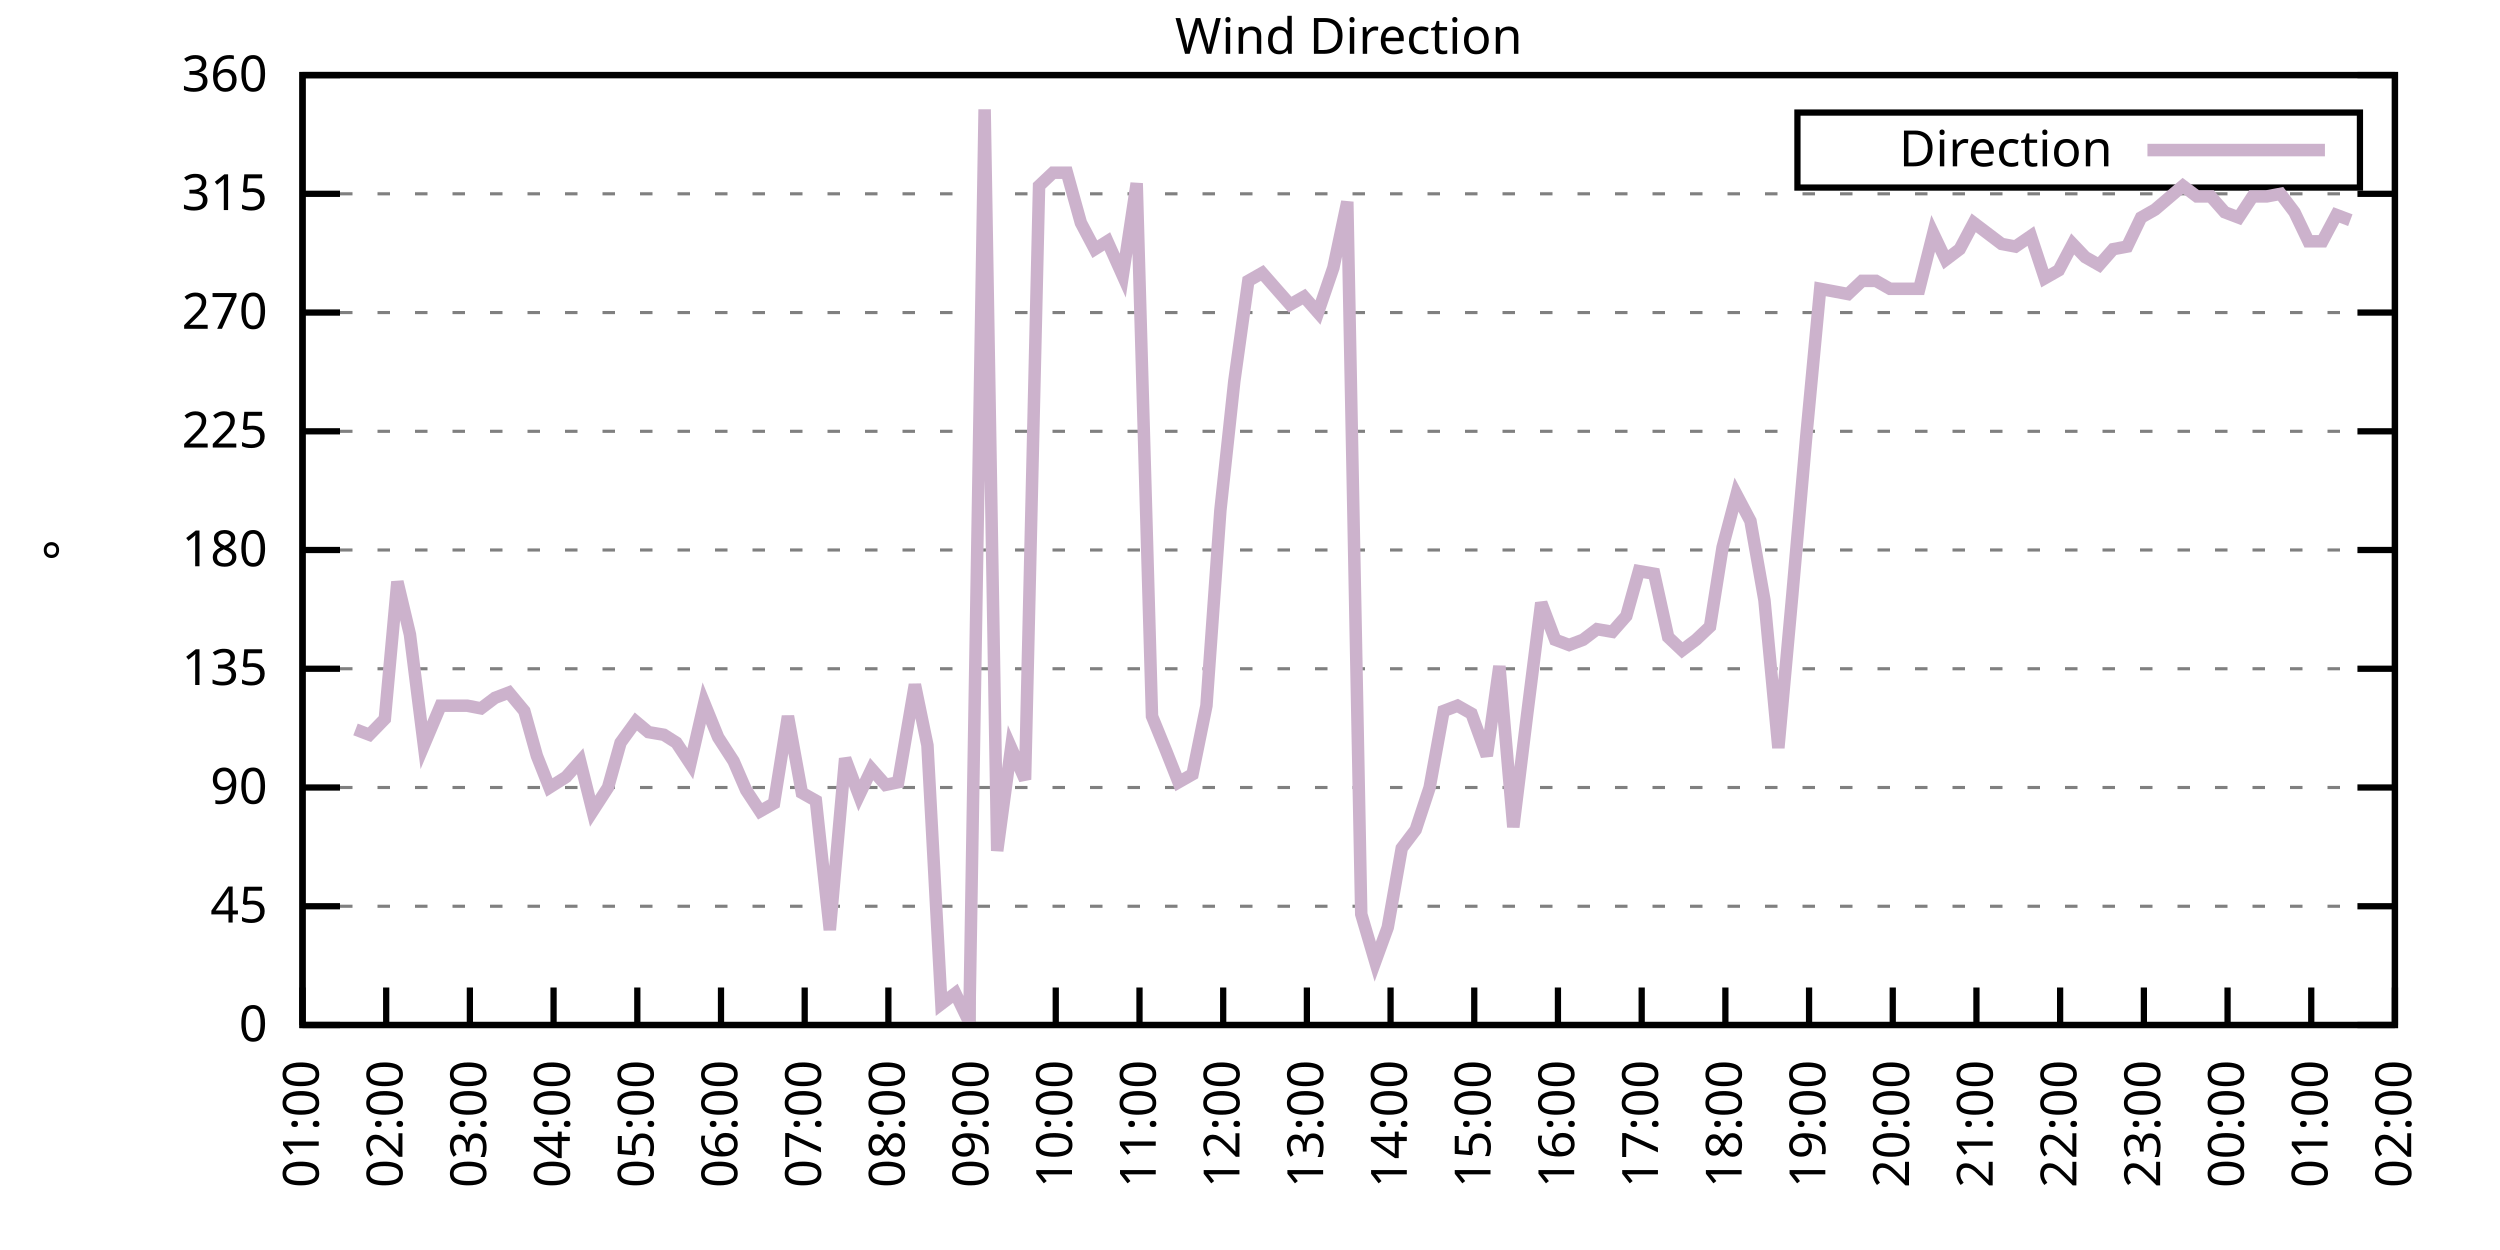
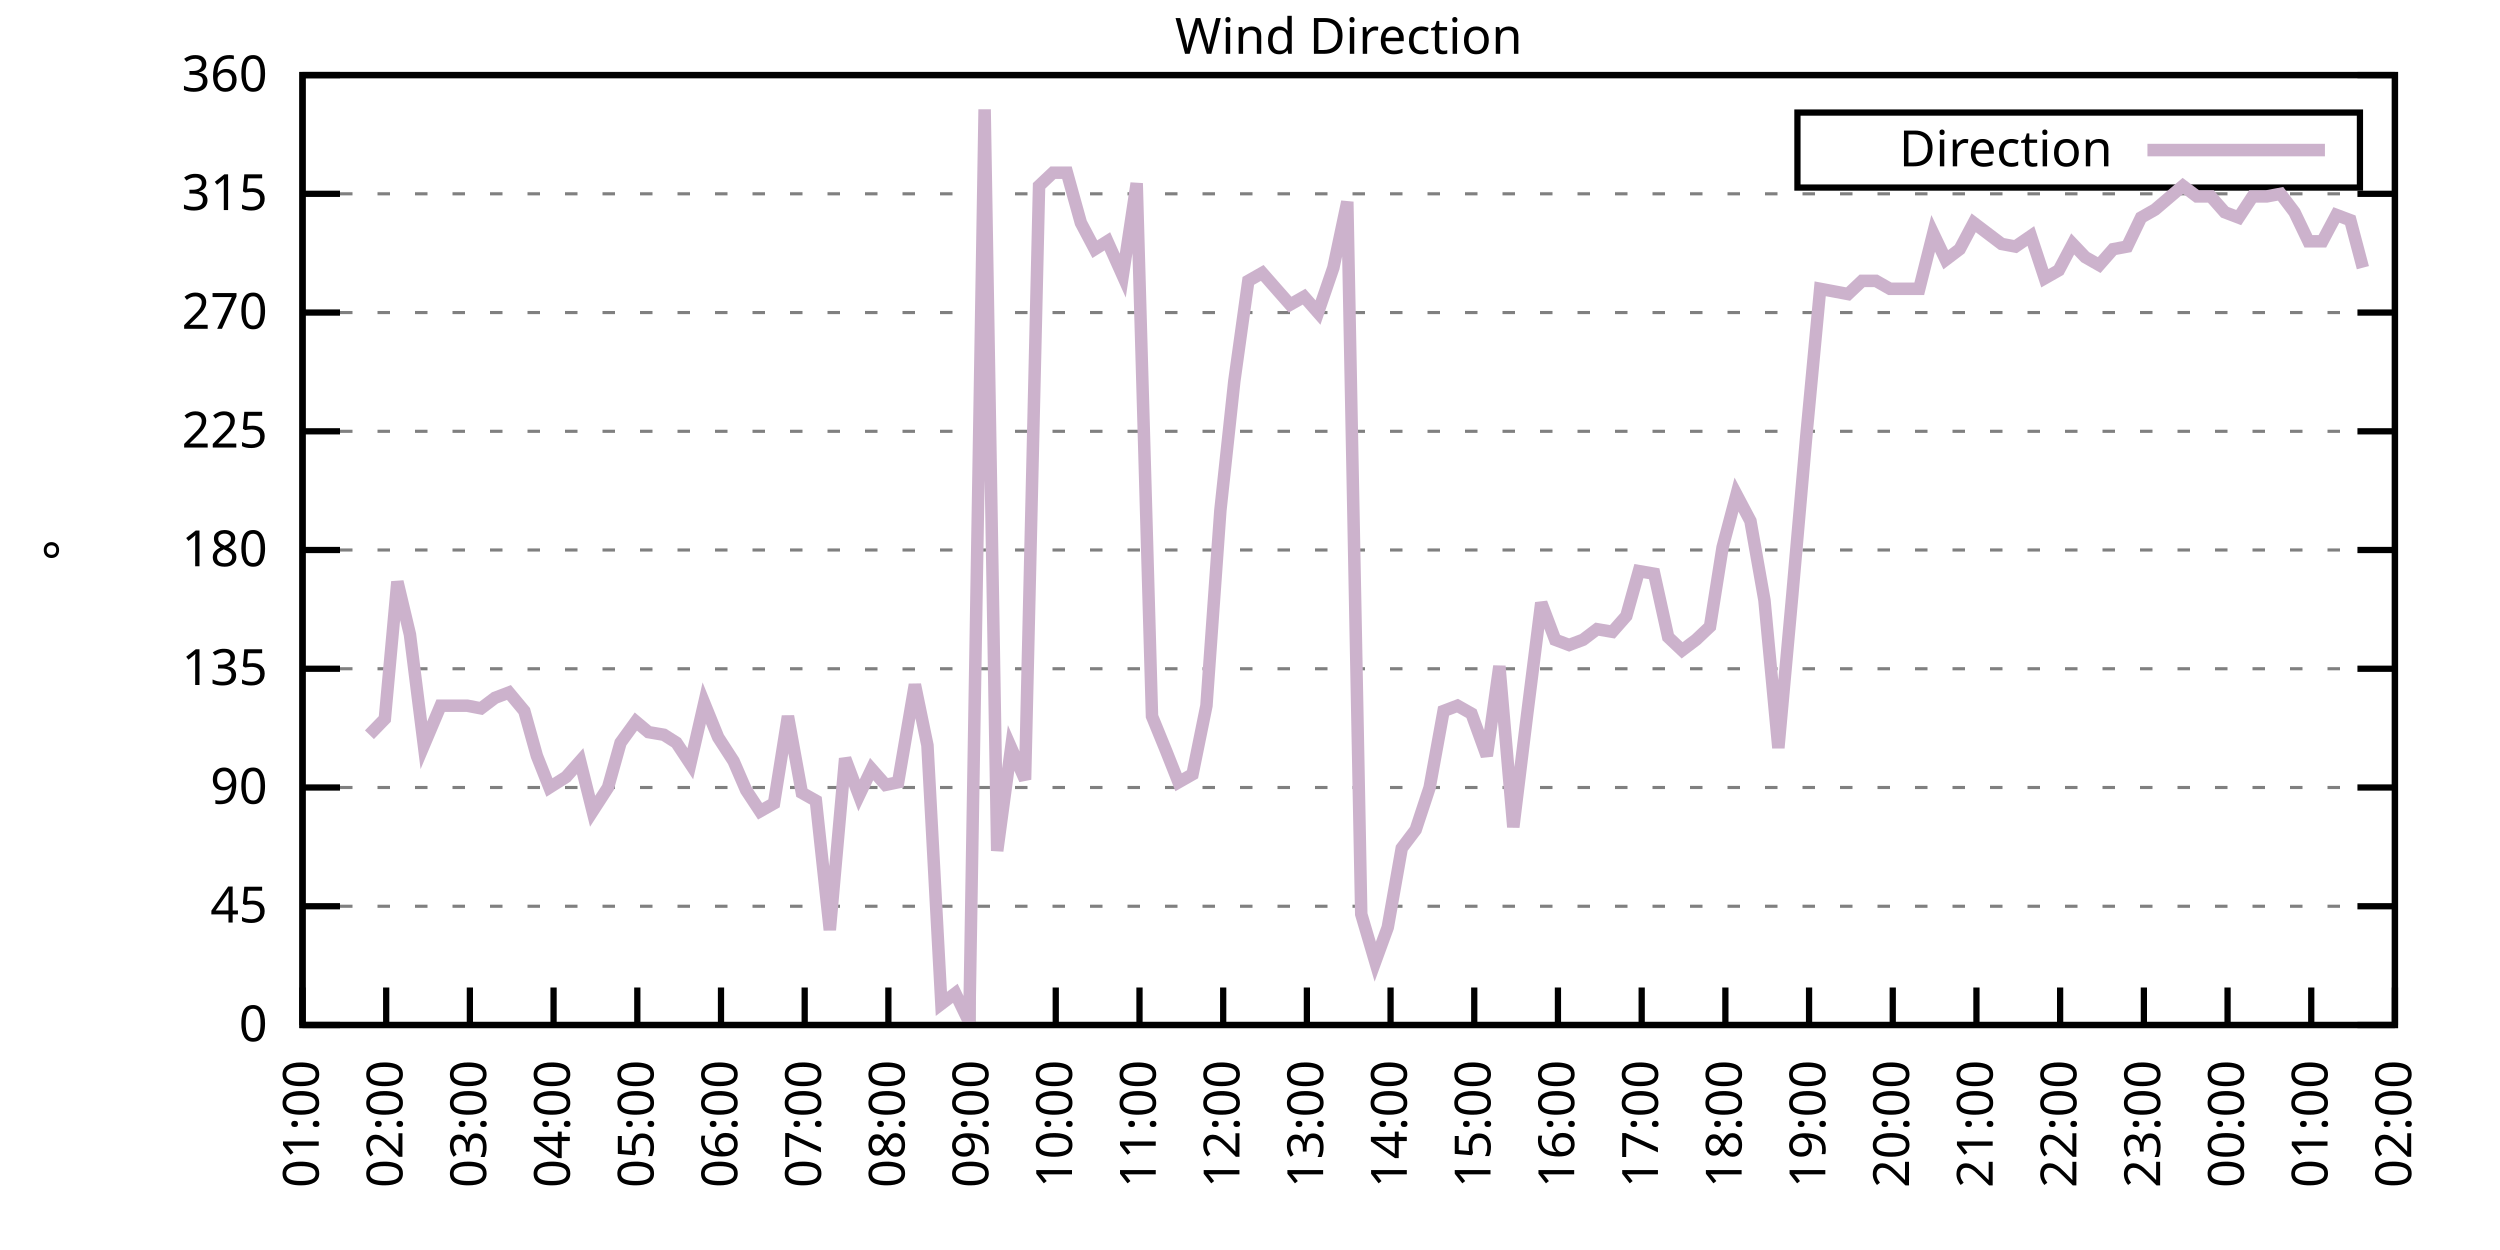
<svg xmlns="http://www.w3.org/2000/svg" xmlns:xlink="http://www.w3.org/1999/xlink" width="400" height="200" viewBox="0 0 400 200">
  <g id="gnuplot_canvas">
    <rect x="0" y="0" width="400" height="200" fill="none" />
    <defs>
      <circle id="gpDot" r="0.5" stroke-width="0.5" stroke="currentColor" />
      <path id="gpPt0" stroke-width="0.333" stroke="currentColor" d="M-1,0 h2 M0,-1 v2" />
      <path id="gpPt1" stroke-width="0.333" stroke="currentColor" d="M-1,-1 L1,1 M1,-1 L-1,1" />
      <path id="gpPt2" stroke-width="0.333" stroke="currentColor" d="M-1,0 L1,0 M0,-1 L0,1 M-1,-1 L1,1 M-1,1 L1,-1" />
      <rect id="gpPt3" stroke-width="0.333" stroke="currentColor" x="-1" y="-1" width="2" height="2" />
      <rect id="gpPt4" stroke-width="0.333" stroke="currentColor" fill="currentColor" x="-1" y="-1" width="2" height="2" />
      <circle id="gpPt5" stroke-width="0.333" stroke="currentColor" cx="0" cy="0" r="1" />
      <use xlink:href="#gpPt5" id="gpPt6" fill="currentColor" stroke="none" />
      <path id="gpPt7" stroke-width="0.333" stroke="currentColor" d="M0,-1.33 L-1.33,0.67 L1.33,0.67 z" />
      <use xlink:href="#gpPt7" id="gpPt8" fill="currentColor" stroke="none" />
      <use xlink:href="#gpPt7" id="gpPt9" stroke="currentColor" transform="rotate(180)" />
      <use xlink:href="#gpPt9" id="gpPt10" fill="currentColor" stroke="none" />
      <use xlink:href="#gpPt3" id="gpPt11" stroke="currentColor" transform="rotate(45)" />
      <use xlink:href="#gpPt11" id="gpPt12" fill="currentColor" stroke="none" />
      <path id="gpPt13" stroke-width="0.333" stroke="currentColor" d="M0,1.330 L1.265,0.411 L0.782,-1.067 L-0.782,-1.076 L-1.265,0.411 z" />
      <use xlink:href="#gpPt13" id="gpPt14" fill="currentColor" stroke="none" />
      <filter id="textbox" filterUnits="objectBoundingBox" x="0" y="0" height="1" width="1">
        <feFlood flood-color="white" flood-opacity="1" result="bgnd" />
        <feComposite in="SourceGraphic" in2="bgnd" operator="atop" />
      </filter>
      <filter id="greybox" filterUnits="objectBoundingBox" x="0" y="0" height="1" width="1">
        <feFlood flood-color="lightgrey" flood-opacity="1" result="grey" />
        <feComposite in="SourceGraphic" in2="grey" operator="atop" />
      </filter>
    </defs>
    <g fill="none" color="white" stroke="currentColor" stroke-width="1.00" stroke-linecap="butt" stroke-linejoin="miter">
</g>
    <g fill="none" color="black" stroke="currentColor" stroke-width="1.00" stroke-linecap="butt" stroke-linejoin="miter">
      <g stroke="none" shape-rendering="crispEdges">
        <polygon fill="rgb(255, 255, 255)" points="48.40,164.00 383.18,164.00 383.18,12.02 48.40,12.02 " />
      </g>
    </g>
    <g fill="none" color="black" stroke="currentColor" stroke-width="1.00" stroke-linecap="butt" stroke-linejoin="miter">
</g>
    <g fill="none" color="black" stroke="black" stroke-width="0.50" stroke-linecap="butt" stroke-linejoin="miter">
</g>
    <g fill="none" color="gray" stroke="currentColor" stroke-width="0.50" stroke-linecap="butt" stroke-linejoin="miter">
      <path stroke="gray" stroke-dasharray="2,4" class="gridline" d="M48.40,164.00 L383.19,164.00  " />
    </g>
    <g fill="none" color="gray" stroke="gray" stroke-width="1.00" stroke-linecap="butt" stroke-linejoin="miter">
</g>
    <g fill="none" color="black" stroke="currentColor" stroke-width="1.00" stroke-linecap="butt" stroke-linejoin="miter">
      <path stroke="black" d="M48.40,164.00 L54.40,164.00 M383.19,164.00 L377.19,164.00  " />
      <g transform="translate(42.80,166.60)" stroke="none" fill="black" font-family="Sans" font-size="8.00" text-anchor="end">
        <text>
          <tspan font-family="Sans"> 0</tspan>
        </text>
      </g>
    </g>
    <g fill="none" color="black" stroke="currentColor" stroke-width="1.00" stroke-linecap="butt" stroke-linejoin="miter">
</g>
    <g fill="none" color="black" stroke="black" stroke-width="0.50" stroke-linecap="butt" stroke-linejoin="miter">
</g>
    <g fill="none" color="gray" stroke="currentColor" stroke-width="0.50" stroke-linecap="butt" stroke-linejoin="miter">
      <path stroke="gray" stroke-dasharray="2,4" class="gridline" d="M48.40,145.00 L383.19,145.00  " />
    </g>
    <g fill="none" color="gray" stroke="gray" stroke-width="1.00" stroke-linecap="butt" stroke-linejoin="miter">
</g>
    <g fill="none" color="black" stroke="currentColor" stroke-width="1.00" stroke-linecap="butt" stroke-linejoin="miter">
      <path stroke="black" d="M48.40,145.00 L54.40,145.00 M383.19,145.00 L377.19,145.00  " />
      <g transform="translate(42.80,147.60)" stroke="none" fill="black" font-family="Sans" font-size="8.00" text-anchor="end">
        <text>
          <tspan font-family="Sans"> 45</tspan>
        </text>
      </g>
    </g>
    <g fill="none" color="black" stroke="currentColor" stroke-width="1.00" stroke-linecap="butt" stroke-linejoin="miter">
</g>
    <g fill="none" color="black" stroke="black" stroke-width="0.50" stroke-linecap="butt" stroke-linejoin="miter">
</g>
    <g fill="none" color="gray" stroke="currentColor" stroke-width="0.50" stroke-linecap="butt" stroke-linejoin="miter">
      <path stroke="gray" stroke-dasharray="2,4" class="gridline" d="M48.40,126.00 L383.19,126.00  " />
    </g>
    <g fill="none" color="gray" stroke="gray" stroke-width="1.00" stroke-linecap="butt" stroke-linejoin="miter">
</g>
    <g fill="none" color="black" stroke="currentColor" stroke-width="1.00" stroke-linecap="butt" stroke-linejoin="miter">
      <path stroke="black" d="M48.40,126.00 L54.40,126.00 M383.19,126.00 L377.19,126.00  " />
      <g transform="translate(42.80,128.60)" stroke="none" fill="black" font-family="Sans" font-size="8.00" text-anchor="end">
        <text>
          <tspan font-family="Sans"> 90</tspan>
        </text>
      </g>
    </g>
    <g fill="none" color="black" stroke="currentColor" stroke-width="1.00" stroke-linecap="butt" stroke-linejoin="miter">
</g>
    <g fill="none" color="black" stroke="black" stroke-width="0.50" stroke-linecap="butt" stroke-linejoin="miter">
</g>
    <g fill="none" color="gray" stroke="currentColor" stroke-width="0.50" stroke-linecap="butt" stroke-linejoin="miter">
      <path stroke="gray" stroke-dasharray="2,4" class="gridline" d="M48.40,107.00 L383.19,107.00  " />
    </g>
    <g fill="none" color="gray" stroke="gray" stroke-width="1.00" stroke-linecap="butt" stroke-linejoin="miter">
</g>
    <g fill="none" color="black" stroke="currentColor" stroke-width="1.00" stroke-linecap="butt" stroke-linejoin="miter">
      <path stroke="black" d="M48.40,107.00 L54.40,107.00 M383.19,107.00 L377.19,107.00  " />
      <g transform="translate(42.80,109.60)" stroke="none" fill="black" font-family="Sans" font-size="8.00" text-anchor="end">
        <text>
          <tspan font-family="Sans"> 135</tspan>
        </text>
      </g>
    </g>
    <g fill="none" color="black" stroke="currentColor" stroke-width="1.00" stroke-linecap="butt" stroke-linejoin="miter">
</g>
    <g fill="none" color="black" stroke="black" stroke-width="0.50" stroke-linecap="butt" stroke-linejoin="miter">
</g>
    <g fill="none" color="gray" stroke="currentColor" stroke-width="0.50" stroke-linecap="butt" stroke-linejoin="miter">
      <path stroke="gray" stroke-dasharray="2,4" class="gridline" d="M48.40,88.00 L383.19,88.00  " />
    </g>
    <g fill="none" color="gray" stroke="gray" stroke-width="1.00" stroke-linecap="butt" stroke-linejoin="miter">
</g>
    <g fill="none" color="black" stroke="currentColor" stroke-width="1.00" stroke-linecap="butt" stroke-linejoin="miter">
      <path stroke="black" d="M48.40,88.00 L54.40,88.00 M383.19,88.00 L377.19,88.00  " />
      <g transform="translate(42.80,90.60)" stroke="none" fill="black" font-family="Sans" font-size="8.00" text-anchor="end">
        <text>
          <tspan font-family="Sans"> 180</tspan>
        </text>
      </g>
    </g>
    <g fill="none" color="black" stroke="currentColor" stroke-width="1.00" stroke-linecap="butt" stroke-linejoin="miter">
</g>
    <g fill="none" color="black" stroke="black" stroke-width="0.50" stroke-linecap="butt" stroke-linejoin="miter">
</g>
    <g fill="none" color="gray" stroke="currentColor" stroke-width="0.50" stroke-linecap="butt" stroke-linejoin="miter">
      <path stroke="gray" stroke-dasharray="2,4" class="gridline" d="M48.40,69.01 L383.19,69.01  " />
    </g>
    <g fill="none" color="gray" stroke="gray" stroke-width="1.00" stroke-linecap="butt" stroke-linejoin="miter">
</g>
    <g fill="none" color="black" stroke="currentColor" stroke-width="1.00" stroke-linecap="butt" stroke-linejoin="miter">
      <path stroke="black" d="M48.40,69.01 L54.40,69.01 M383.19,69.01 L377.19,69.01  " />
      <g transform="translate(42.80,71.61)" stroke="none" fill="black" font-family="Sans" font-size="8.00" text-anchor="end">
        <text>
          <tspan font-family="Sans"> 225</tspan>
        </text>
      </g>
    </g>
    <g fill="none" color="black" stroke="currentColor" stroke-width="1.00" stroke-linecap="butt" stroke-linejoin="miter">
</g>
    <g fill="none" color="black" stroke="black" stroke-width="0.50" stroke-linecap="butt" stroke-linejoin="miter">
</g>
    <g fill="none" color="gray" stroke="currentColor" stroke-width="0.50" stroke-linecap="butt" stroke-linejoin="miter">
      <path stroke="gray" stroke-dasharray="2,4" class="gridline" d="M48.40,50.01 L383.19,50.01  " />
    </g>
    <g fill="none" color="gray" stroke="gray" stroke-width="1.00" stroke-linecap="butt" stroke-linejoin="miter">
</g>
    <g fill="none" color="black" stroke="currentColor" stroke-width="1.00" stroke-linecap="butt" stroke-linejoin="miter">
      <path stroke="black" d="M48.40,50.01 L54.40,50.01 M383.19,50.01 L377.19,50.01  " />
      <g transform="translate(42.80,52.61)" stroke="none" fill="black" font-family="Sans" font-size="8.00" text-anchor="end">
        <text>
          <tspan font-family="Sans"> 270</tspan>
        </text>
      </g>
    </g>
    <g fill="none" color="black" stroke="currentColor" stroke-width="1.00" stroke-linecap="butt" stroke-linejoin="miter">
</g>
    <g fill="none" color="black" stroke="black" stroke-width="0.50" stroke-linecap="butt" stroke-linejoin="miter">
</g>
    <g fill="none" color="gray" stroke="currentColor" stroke-width="0.50" stroke-linecap="butt" stroke-linejoin="miter">
      <path stroke="gray" stroke-dasharray="2,4" class="gridline" d="M48.40,31.01 L383.19,31.01  " />
    </g>
    <g fill="none" color="gray" stroke="gray" stroke-width="1.00" stroke-linecap="butt" stroke-linejoin="miter">
</g>
    <g fill="none" color="black" stroke="currentColor" stroke-width="1.00" stroke-linecap="butt" stroke-linejoin="miter">
      <path stroke="black" d="M48.40,31.01 L54.40,31.01 M383.19,31.01 L377.19,31.01  " />
      <g transform="translate(42.80,33.61)" stroke="none" fill="black" font-family="Sans" font-size="8.00" text-anchor="end">
        <text>
          <tspan font-family="Sans"> 315</tspan>
        </text>
      </g>
    </g>
    <g fill="none" color="black" stroke="currentColor" stroke-width="1.00" stroke-linecap="butt" stroke-linejoin="miter">
</g>
    <g fill="none" color="black" stroke="black" stroke-width="0.50" stroke-linecap="butt" stroke-linejoin="miter">
</g>
    <g fill="none" color="gray" stroke="currentColor" stroke-width="0.50" stroke-linecap="butt" stroke-linejoin="miter">
      <path stroke="gray" stroke-dasharray="2,4" class="gridline" d="M48.40,12.01 L383.19,12.01  " />
    </g>
    <g fill="none" color="gray" stroke="gray" stroke-width="1.00" stroke-linecap="butt" stroke-linejoin="miter">
</g>
    <g fill="none" color="black" stroke="currentColor" stroke-width="1.00" stroke-linecap="butt" stroke-linejoin="miter">
      <path stroke="black" d="M48.40,12.01 L54.40,12.01 M383.19,12.01 L377.19,12.01  " />
      <g transform="translate(42.80,14.61)" stroke="none" fill="black" font-family="Sans" font-size="8.00" text-anchor="end">
        <text>
          <tspan font-family="Sans"> 360</tspan>
        </text>
      </g>
    </g>
    <g fill="none" color="black" stroke="currentColor" stroke-width="1.00" stroke-linecap="butt" stroke-linejoin="miter">
      <path stroke="black" d="M48.40,164.00 L48.40,158.00  " />
      <g transform="translate(51.00,169.60) rotate(270.00)" stroke="none" fill="black" font-family="Sans" font-size="8.00" text-anchor="end">
        <text>
          <tspan font-family="Sans">01:00</tspan>
        </text>
      </g>
    </g>
    <g fill="none" color="black" stroke="currentColor" stroke-width="1.00" stroke-linecap="butt" stroke-linejoin="miter">
      <path stroke="black" d="M61.79,164.00 L61.79,158.00  " />
      <g transform="translate(64.39,169.60) rotate(270.00)" stroke="none" fill="black" font-family="Sans" font-size="8.00" text-anchor="end">
        <text>
          <tspan font-family="Sans">02:00</tspan>
        </text>
      </g>
    </g>
    <g fill="none" color="black" stroke="currentColor" stroke-width="1.00" stroke-linecap="butt" stroke-linejoin="miter">
      <path stroke="black" d="M75.18,164.00 L75.18,158.00  " />
      <g transform="translate(77.78,169.60) rotate(270.00)" stroke="none" fill="black" font-family="Sans" font-size="8.00" text-anchor="end">
        <text>
          <tspan font-family="Sans">03:00</tspan>
        </text>
      </g>
    </g>
    <g fill="none" color="black" stroke="currentColor" stroke-width="1.00" stroke-linecap="butt" stroke-linejoin="miter">
      <path stroke="black" d="M88.57,164.00 L88.57,158.00  " />
      <g transform="translate(91.17,169.60) rotate(270.00)" stroke="none" fill="black" font-family="Sans" font-size="8.00" text-anchor="end">
        <text>
          <tspan font-family="Sans">04:00</tspan>
        </text>
      </g>
    </g>
    <g fill="none" color="black" stroke="currentColor" stroke-width="1.00" stroke-linecap="butt" stroke-linejoin="miter">
      <path stroke="black" d="M101.97,164.00 L101.97,158.00  " />
      <g transform="translate(104.57,169.60) rotate(270.00)" stroke="none" fill="black" font-family="Sans" font-size="8.00" text-anchor="end">
        <text>
          <tspan font-family="Sans">05:00</tspan>
        </text>
      </g>
    </g>
    <g fill="none" color="black" stroke="currentColor" stroke-width="1.00" stroke-linecap="butt" stroke-linejoin="miter">
      <path stroke="black" d="M115.36,164.00 L115.36,158.00  " />
      <g transform="translate(117.96,169.60) rotate(270.00)" stroke="none" fill="black" font-family="Sans" font-size="8.00" text-anchor="end">
        <text>
          <tspan font-family="Sans">06:00</tspan>
        </text>
      </g>
    </g>
    <g fill="none" color="black" stroke="currentColor" stroke-width="1.00" stroke-linecap="butt" stroke-linejoin="miter">
      <path stroke="black" d="M128.75,164.00 L128.75,158.00  " />
      <g transform="translate(131.35,169.60) rotate(270.00)" stroke="none" fill="black" font-family="Sans" font-size="8.00" text-anchor="end">
        <text>
          <tspan font-family="Sans">07:00</tspan>
        </text>
      </g>
    </g>
    <g fill="none" color="black" stroke="currentColor" stroke-width="1.00" stroke-linecap="butt" stroke-linejoin="miter">
      <path stroke="black" d="M142.14,164.00 L142.14,158.00  " />
      <g transform="translate(144.74,169.60) rotate(270.00)" stroke="none" fill="black" font-family="Sans" font-size="8.00" text-anchor="end">
        <text>
          <tspan font-family="Sans">08:00</tspan>
        </text>
      </g>
    </g>
    <g fill="none" color="black" stroke="currentColor" stroke-width="1.00" stroke-linecap="butt" stroke-linejoin="miter">
      <path stroke="black" d="M155.53,164.00 L155.53,158.00  " />
      <g transform="translate(158.13,169.60) rotate(270.00)" stroke="none" fill="black" font-family="Sans" font-size="8.00" text-anchor="end">
        <text>
          <tspan font-family="Sans">09:00</tspan>
        </text>
      </g>
    </g>
    <g fill="none" color="black" stroke="currentColor" stroke-width="1.00" stroke-linecap="butt" stroke-linejoin="miter">
      <path stroke="black" d="M168.92,164.00 L168.92,158.00  " />
      <g transform="translate(171.52,169.60) rotate(270.00)" stroke="none" fill="black" font-family="Sans" font-size="8.00" text-anchor="end">
        <text>
          <tspan font-family="Sans">10:00</tspan>
        </text>
      </g>
    </g>
    <g fill="none" color="black" stroke="currentColor" stroke-width="1.00" stroke-linecap="butt" stroke-linejoin="miter">
      <path stroke="black" d="M182.32,164.00 L182.32,158.00  " />
      <g transform="translate(184.92,169.60) rotate(270.00)" stroke="none" fill="black" font-family="Sans" font-size="8.00" text-anchor="end">
        <text>
          <tspan font-family="Sans">11:00</tspan>
        </text>
      </g>
    </g>
    <g fill="none" color="black" stroke="currentColor" stroke-width="1.00" stroke-linecap="butt" stroke-linejoin="miter">
      <path stroke="black" d="M195.71,164.00 L195.71,158.00  " />
      <g transform="translate(198.31,169.60) rotate(270.00)" stroke="none" fill="black" font-family="Sans" font-size="8.00" text-anchor="end">
        <text>
          <tspan font-family="Sans">12:00</tspan>
        </text>
      </g>
    </g>
    <g fill="none" color="black" stroke="currentColor" stroke-width="1.00" stroke-linecap="butt" stroke-linejoin="miter">
      <path stroke="black" d="M209.10,164.00 L209.10,158.00  " />
      <g transform="translate(211.70,169.60) rotate(270.00)" stroke="none" fill="black" font-family="Sans" font-size="8.00" text-anchor="end">
        <text>
          <tspan font-family="Sans">13:00</tspan>
        </text>
      </g>
    </g>
    <g fill="none" color="black" stroke="currentColor" stroke-width="1.00" stroke-linecap="butt" stroke-linejoin="miter">
      <path stroke="black" d="M222.49,164.00 L222.49,158.00  " />
      <g transform="translate(225.09,169.60) rotate(270.00)" stroke="none" fill="black" font-family="Sans" font-size="8.00" text-anchor="end">
        <text>
          <tspan font-family="Sans">14:00</tspan>
        </text>
      </g>
    </g>
    <g fill="none" color="black" stroke="currentColor" stroke-width="1.00" stroke-linecap="butt" stroke-linejoin="miter">
      <path stroke="black" d="M235.88,164.00 L235.88,158.00  " />
      <g transform="translate(238.48,169.60) rotate(270.00)" stroke="none" fill="black" font-family="Sans" font-size="8.00" text-anchor="end">
        <text>
          <tspan font-family="Sans">15:00</tspan>
        </text>
      </g>
    </g>
    <g fill="none" color="black" stroke="currentColor" stroke-width="1.00" stroke-linecap="butt" stroke-linejoin="miter">
      <path stroke="black" d="M249.27,164.00 L249.27,158.00  " />
      <g transform="translate(251.87,169.60) rotate(270.00)" stroke="none" fill="black" font-family="Sans" font-size="8.00" text-anchor="end">
        <text>
          <tspan font-family="Sans">16:00</tspan>
        </text>
      </g>
    </g>
    <g fill="none" color="black" stroke="currentColor" stroke-width="1.00" stroke-linecap="butt" stroke-linejoin="miter">
      <path stroke="black" d="M262.67,164.00 L262.67,158.00  " />
      <g transform="translate(265.27,169.60) rotate(270.00)" stroke="none" fill="black" font-family="Sans" font-size="8.00" text-anchor="end">
        <text>
          <tspan font-family="Sans">17:00</tspan>
        </text>
      </g>
    </g>
    <g fill="none" color="black" stroke="currentColor" stroke-width="1.00" stroke-linecap="butt" stroke-linejoin="miter">
      <path stroke="black" d="M276.06,164.00 L276.06,158.00  " />
      <g transform="translate(278.66,169.60) rotate(270.00)" stroke="none" fill="black" font-family="Sans" font-size="8.00" text-anchor="end">
        <text>
          <tspan font-family="Sans">18:00</tspan>
        </text>
      </g>
    </g>
    <g fill="none" color="black" stroke="currentColor" stroke-width="1.00" stroke-linecap="butt" stroke-linejoin="miter">
      <path stroke="black" d="M289.45,164.00 L289.45,158.00  " />
      <g transform="translate(292.05,169.60) rotate(270.00)" stroke="none" fill="black" font-family="Sans" font-size="8.00" text-anchor="end">
        <text>
          <tspan font-family="Sans">19:00</tspan>
        </text>
      </g>
    </g>
    <g fill="none" color="black" stroke="currentColor" stroke-width="1.00" stroke-linecap="butt" stroke-linejoin="miter">
      <path stroke="black" d="M302.84,164.00 L302.84,158.00  " />
      <g transform="translate(305.44,169.60) rotate(270.00)" stroke="none" fill="black" font-family="Sans" font-size="8.00" text-anchor="end">
        <text>
          <tspan font-family="Sans">20:00</tspan>
        </text>
      </g>
    </g>
    <g fill="none" color="black" stroke="currentColor" stroke-width="1.00" stroke-linecap="butt" stroke-linejoin="miter">
      <path stroke="black" d="M316.23,164.00 L316.23,158.00  " />
      <g transform="translate(318.83,169.60) rotate(270.00)" stroke="none" fill="black" font-family="Sans" font-size="8.00" text-anchor="end">
        <text>
          <tspan font-family="Sans">21:00</tspan>
        </text>
      </g>
    </g>
    <g fill="none" color="black" stroke="currentColor" stroke-width="1.00" stroke-linecap="butt" stroke-linejoin="miter">
      <path stroke="black" d="M329.62,164.00 L329.62,158.00  " />
      <g transform="translate(332.22,169.60) rotate(270.00)" stroke="none" fill="black" font-family="Sans" font-size="8.00" text-anchor="end">
        <text>
          <tspan font-family="Sans">22:00</tspan>
        </text>
      </g>
    </g>
    <g fill="none" color="black" stroke="currentColor" stroke-width="1.00" stroke-linecap="butt" stroke-linejoin="miter">
      <path stroke="black" d="M343.02,164.00 L343.02,158.00  " />
      <g transform="translate(345.62,169.60) rotate(270.00)" stroke="none" fill="black" font-family="Sans" font-size="8.00" text-anchor="end">
        <text>
          <tspan font-family="Sans">23:00</tspan>
        </text>
      </g>
    </g>
    <g fill="none" color="black" stroke="currentColor" stroke-width="1.00" stroke-linecap="butt" stroke-linejoin="miter">
      <path stroke="black" d="M356.41,164.00 L356.41,158.00  " />
      <g transform="translate(359.01,169.60) rotate(270.00)" stroke="none" fill="black" font-family="Sans" font-size="8.00" text-anchor="end">
        <text>
          <tspan font-family="Sans">00:00</tspan>
        </text>
      </g>
    </g>
    <g fill="none" color="black" stroke="currentColor" stroke-width="1.00" stroke-linecap="butt" stroke-linejoin="miter">
      <path stroke="black" d="M369.80,164.00 L369.80,158.00  " />
      <g transform="translate(372.40,169.60) rotate(270.00)" stroke="none" fill="black" font-family="Sans" font-size="8.00" text-anchor="end">
        <text>
          <tspan font-family="Sans">01:00</tspan>
        </text>
      </g>
    </g>
    <g fill="none" color="black" stroke="currentColor" stroke-width="1.00" stroke-linecap="butt" stroke-linejoin="miter">
      <path stroke="black" d="M383.19,164.00 L383.19,158.00  " />
      <g transform="translate(385.79,169.60) rotate(270.00)" stroke="none" fill="black" font-family="Sans" font-size="8.00" text-anchor="end">
        <text>
          <tspan font-family="Sans">02:00</tspan>
        </text>
      </g>
    </g>
    <g fill="none" color="black" stroke="currentColor" stroke-width="1.00" stroke-linecap="butt" stroke-linejoin="miter">
</g>
    <g fill="none" color="black" stroke="currentColor" stroke-width="1.00" stroke-linecap="butt" stroke-linejoin="miter">
      <path stroke="black" d="M48.40,12.01 L48.40,164.00 L383.19,164.00 L383.19,12.01 L48.40,12.01 Z  " />
    </g>
    <g fill="none" color="black" stroke="currentColor" stroke-width="1.00" stroke-linecap="butt" stroke-linejoin="miter">
</g>
    <g fill="none" color="black" stroke="currentColor" stroke-width="1.00" stroke-linecap="butt" stroke-linejoin="miter">
      <path stroke="black" d="M287.59,30.01 L287.59,18.01 L377.59,18.01 L377.59,30.01 L287.59,30.01 Z  " />
    </g>
    <g id="Wind_direction_plot_1">
      <g fill="none" color="white" stroke="black" stroke-width="2.00" stroke-linecap="butt" stroke-linejoin="miter">
</g>
      <g fill="none" color="black" stroke="currentColor" stroke-width="2.00" stroke-linecap="butt" stroke-linejoin="miter">
        <g transform="translate(337.99,26.61)" stroke="none" fill="black" font-family="Sans" font-size="8.00" text-anchor="end">
          <text>
            <tspan font-family="Sans">Direction</tspan>
          </text>
        </g>
      </g>
      <g fill="none" color="black" stroke="currentColor" stroke-width="2.00" stroke-linecap="butt" stroke-linejoin="miter">
-         <path stroke="rgb(204, 178, 204)" d="M343.59,24.01 L371.99,24.01 M56.88,116.71 L59.11,117.56 L61.57,115.03 L63.58,93.07 L65.59,101.52 L67.82,119.25   L70.50,112.91 L72.50,112.91 L74.74,112.91 L76.97,113.34 L79.20,111.65 L81.43,110.80 L83.89,113.76 L85.90,120.94   L87.91,126.00 L90.58,124.31 L92.82,121.78 L94.82,129.80 L97.28,126.00 L99.29,118.83 L101.74,115.45 L103.75,117.14   L106.21,117.56 L108.22,118.83 L110.45,122.20 L112.68,112.49 L114.91,117.98 L117.37,121.78 L119.38,126.42 L121.61,129.80   L123.84,128.54 L126.07,114.60 L128.30,126.85 L130.54,128.11 L132.77,148.80 L135.22,121.36 L137.45,127.27 L139.46,123.05   L141.69,125.58 L143.70,125.16 L146.38,109.54 L148.39,119.25 L150.62,160.62 L152.85,158.93 L155.09,163.58 L157.54,17.50   L159.55,136.14 L161.78,119.67 L164.01,124.74 L166.25,29.74 L168.48,27.63 L170.71,27.63 L172.94,35.65 L175.17,39.87   L177.18,38.61 L179.64,44.10 L181.87,29.32 L184.32,114.60 L186.56,120.09 L188.57,125.16 L190.80,123.89 L193.03,112.91   L195.26,81.67 L197.49,60.98 L199.73,44.94 L201.96,43.67 L204.19,46.21 L206.42,48.74 L208.65,47.47 L210.88,50.01   L213.34,42.83 L215.57,32.28 L217.80,146.27 L220.04,153.87 L222.04,148.38 L224.28,135.71 L226.51,132.76 L228.74,126.00   L230.97,113.76 L233.20,112.91 L235.44,114.18 L237.89,120.94 L239.90,106.58 L242.13,132.34 L244.36,114.18 L246.60,96.45   L248.83,102.36 L251.06,103.20 L253.29,102.36 L255.52,100.67 L257.98,101.09 L260.21,98.56 L262.22,91.38 L264.67,91.80   L266.91,101.94 L269.14,104.05 L271.37,102.36 L273.60,100.25 L275.61,87.58 L277.84,79.14 L280.07,83.36 L282.31,96.03   L284.54,119.67 L286.77,95.18 L289.00,69.85 L291.23,46.21 L293.47,46.63 L295.70,47.05 L297.93,44.94 L300.16,44.94   L302.39,46.21 L304.63,46.21 L307.08,46.21 L309.31,37.34 L311.32,41.56 L313.55,39.87 L315.79,35.65 L318.02,37.34   L320.25,39.03 L322.48,39.45 L324.94,37.76 L327.17,44.52 L329.40,43.25 L331.63,39.03 L333.64,41.14 L335.87,42.41   L338.10,39.87 L340.34,39.45 L342.57,34.81 L344.80,33.54 L349.26,29.74 L351.50,31.43 L353.73,31.43 L355.96,33.96   L358.19,34.81 L360.42,31.43 L362.66,31.43 L364.89,31.01 L367.12,33.96 L369.35,38.61 L371.58,38.61 L373.82,34.39   L376.05,35.23  " />
+         <path stroke="rgb(204, 178, 204)" d="M343.59,24.01 L371.99,24.01 M59.11,117.56 L61.57,115.03 L63.58,93.07 L65.59,101.52 L67.82,119.25 L70.50,112.91   L72.50,112.91 L74.74,112.91 L76.97,113.34 L79.20,111.65 L81.43,110.80 L83.89,113.76 L85.90,120.94 L87.91,126.00   L90.58,124.31 L92.82,121.78 L94.82,129.80 L97.28,126.00 L99.29,118.83 L101.74,115.45 L103.75,117.14 L106.21,117.56   L108.22,118.83 L110.45,122.20 L112.68,112.49 L114.91,117.98 L117.37,121.78 L119.38,126.42 L121.61,129.80 L123.84,128.54   L126.07,114.60 L128.30,126.85 L130.54,128.11 L132.77,148.80 L135.22,121.36 L137.45,127.27 L139.46,123.05 L141.69,125.58   L143.70,125.16 L146.38,109.54 L148.39,119.25 L150.62,160.62 L152.85,158.93 L155.09,163.58 L157.54,17.50 L159.55,136.14   L161.78,119.67 L164.01,124.74 L166.25,29.74 L168.48,27.63 L170.71,27.63 L172.94,35.65 L175.17,39.87 L177.18,38.61   L179.64,44.10 L181.87,29.32 L184.32,114.60 L186.56,120.09 L188.57,125.16 L190.80,123.89 L193.03,112.91 L195.26,81.67   L197.49,60.98 L199.73,44.94 L201.96,43.67 L204.19,46.21 L206.42,48.74 L208.65,47.47 L210.88,50.01 L213.34,42.83   L215.57,32.28 L217.80,146.27 L220.04,153.87 L222.04,148.38 L224.28,135.71 L226.51,132.76 L228.74,126.00 L230.97,113.76   L233.20,112.91 L235.44,114.18 L237.89,120.94 L239.90,106.58 L242.13,132.34 L244.36,114.18 L246.60,96.45 L248.83,102.36   L251.06,103.20 L253.29,102.36 L255.52,100.67 L257.98,101.09 L260.21,98.56 L262.22,91.38 L264.67,91.80 L266.91,101.94   L269.14,104.05 L271.37,102.36 L273.60,100.25 L275.61,87.58 L277.84,79.14 L280.07,83.36 L282.31,96.03 L284.54,119.67   L286.77,95.18 L289.00,69.85 L291.23,46.21 L293.47,46.63 L295.70,47.05 L297.93,44.94 L300.16,44.94 L302.39,46.21   L304.63,46.21 L307.08,46.21 L309.31,37.34 L311.32,41.56 L313.55,39.87 L315.79,35.65 L318.02,37.34 L320.25,39.03   L322.48,39.45 L324.94,37.76 L327.17,44.52 L329.40,43.25 L331.63,39.03 L333.64,41.14 L335.87,42.41 L338.10,39.87   L340.34,39.45 L342.57,34.81 L344.80,33.54 L349.26,29.74 L351.50,31.43 L353.73,31.43 L355.96,33.96 L358.19,34.81   L360.42,31.43 L362.66,31.43 L364.89,31.01 L367.12,33.96 L369.35,38.61 L371.58,38.61 L373.82,34.39 L376.05,35.23   L378.06,42.83  " />
      </g>
    </g>
    <g fill="none" color="black" stroke="currentColor" stroke-width="2.00" stroke-linecap="butt" stroke-linejoin="miter">
</g>
    <g fill="none" color="black" stroke="black" stroke-width="1.00" stroke-linecap="butt" stroke-linejoin="miter">
</g>
    <g fill="none" color="black" stroke="currentColor" stroke-width="1.00" stroke-linecap="butt" stroke-linejoin="miter">
      <path stroke="black" d="M48.40,12.01 L48.40,164.00 L383.19,164.00 L383.19,12.01 L48.40,12.01 Z  " />
      <g transform="translate(12.80,88.01) rotate(270.00)" stroke="none" fill="black" font-family="Sans" font-size="8.00" text-anchor="middle">
        <text>
          <tspan font-family="Sans">°</tspan>
        </text>
      </g>
    </g>
    <g fill="none" color="black" stroke="currentColor" stroke-width="1.00" stroke-linecap="butt" stroke-linejoin="miter">
</g>
    <g fill="none" color="black" stroke="currentColor" stroke-width="1.00" stroke-linecap="butt" stroke-linejoin="miter">
      <g transform="translate(215.79,8.61)" stroke="none" fill="black" font-family="Sans" font-size="8.00" text-anchor="middle">
        <text>
          <tspan font-family="Sans">Wind Direction</tspan>
        </text>
      </g>
    </g>
    <g fill="none" color="black" stroke="currentColor" stroke-width="1.00" stroke-linecap="butt" stroke-linejoin="miter">
</g>
  </g>
</svg>
